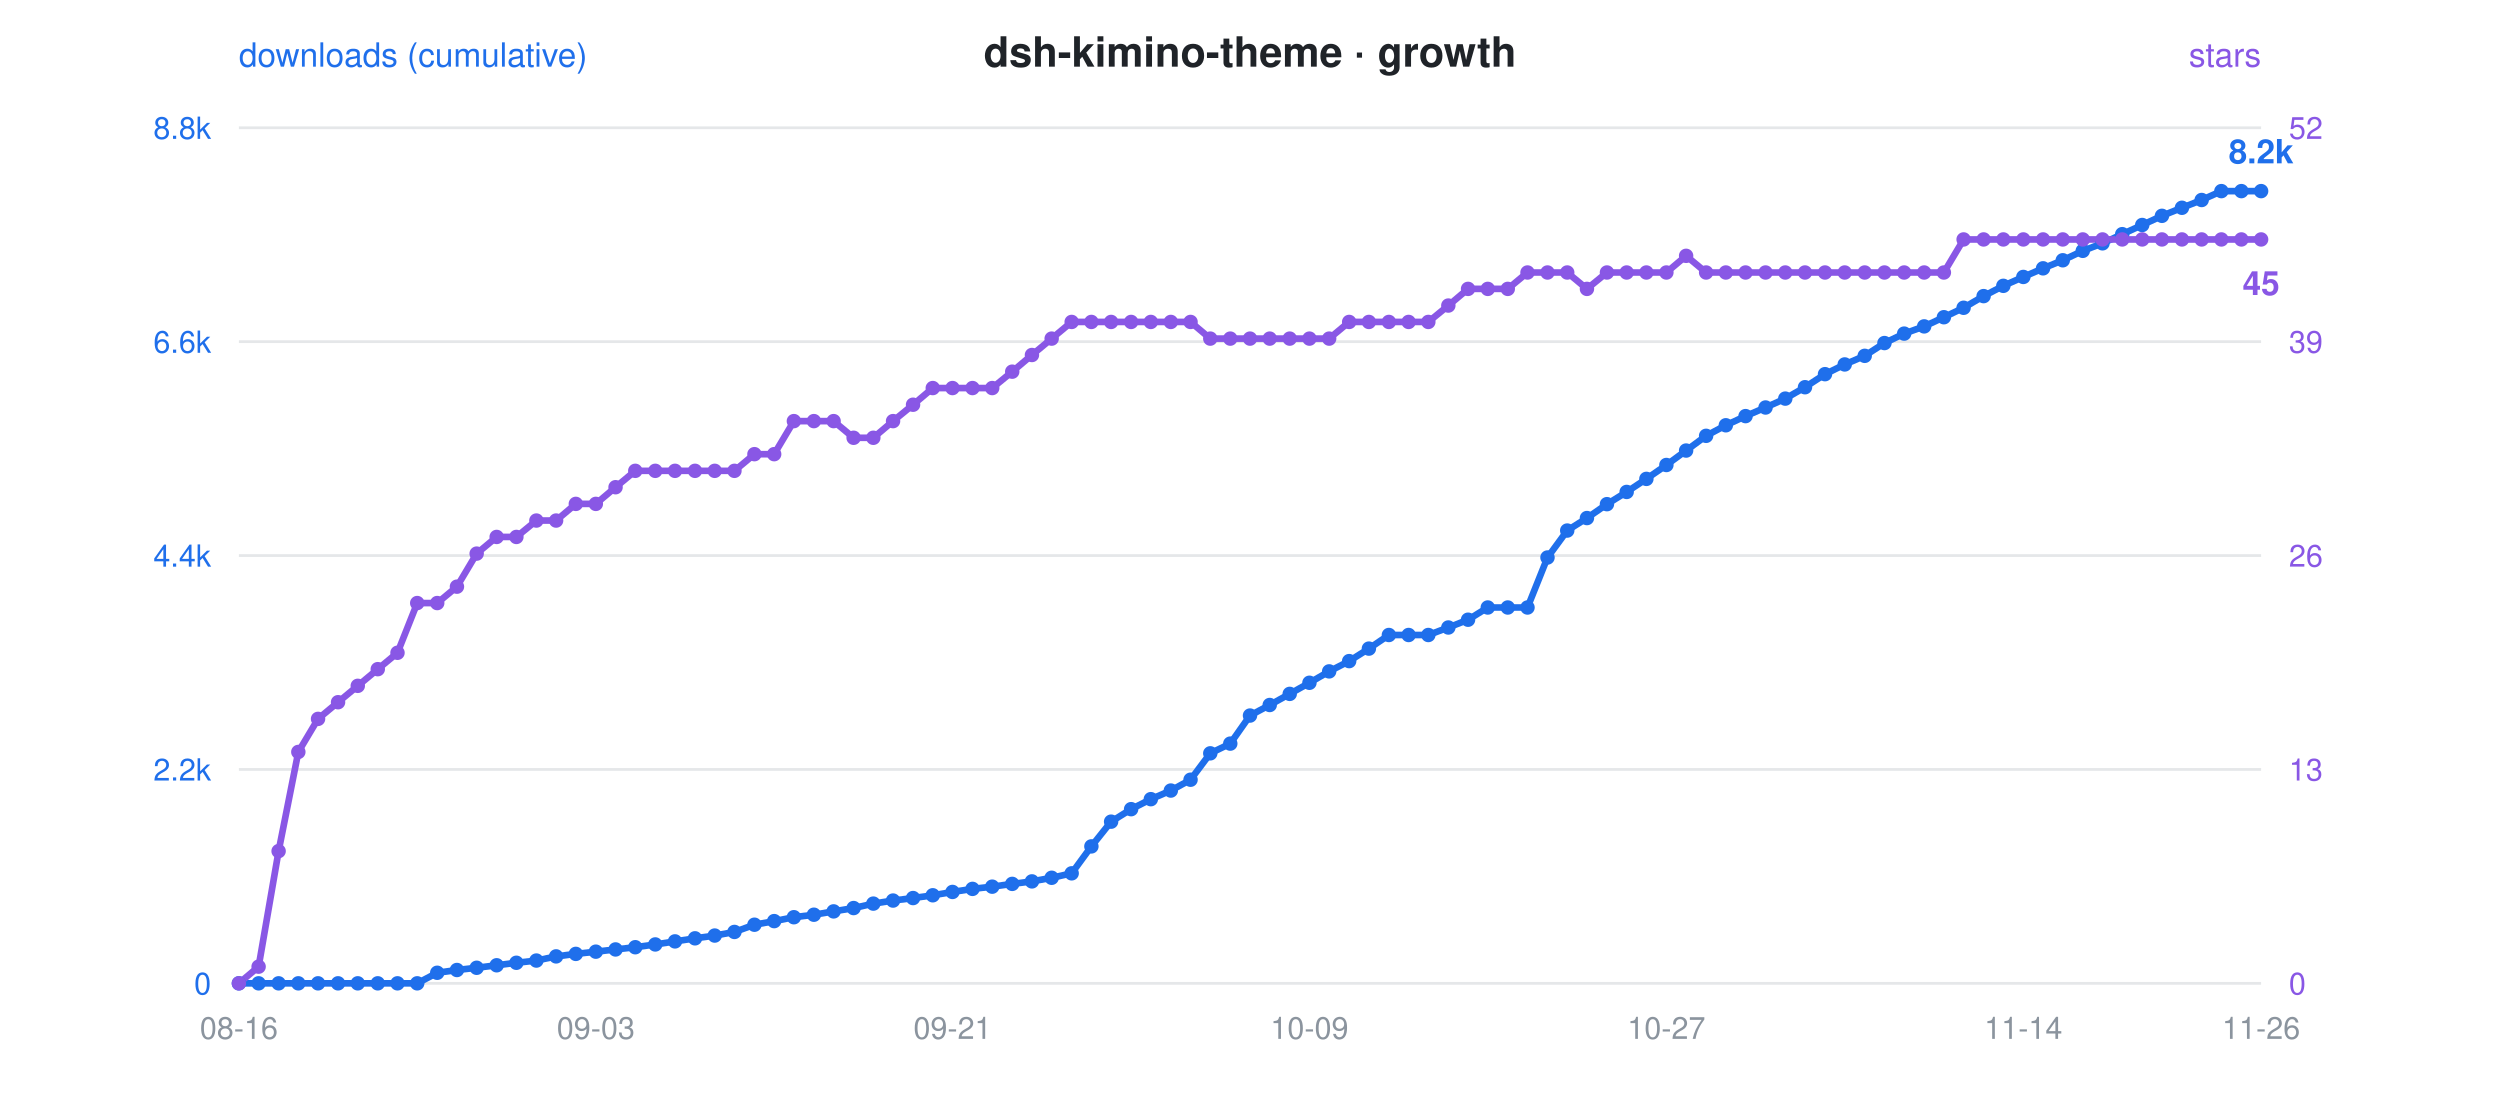
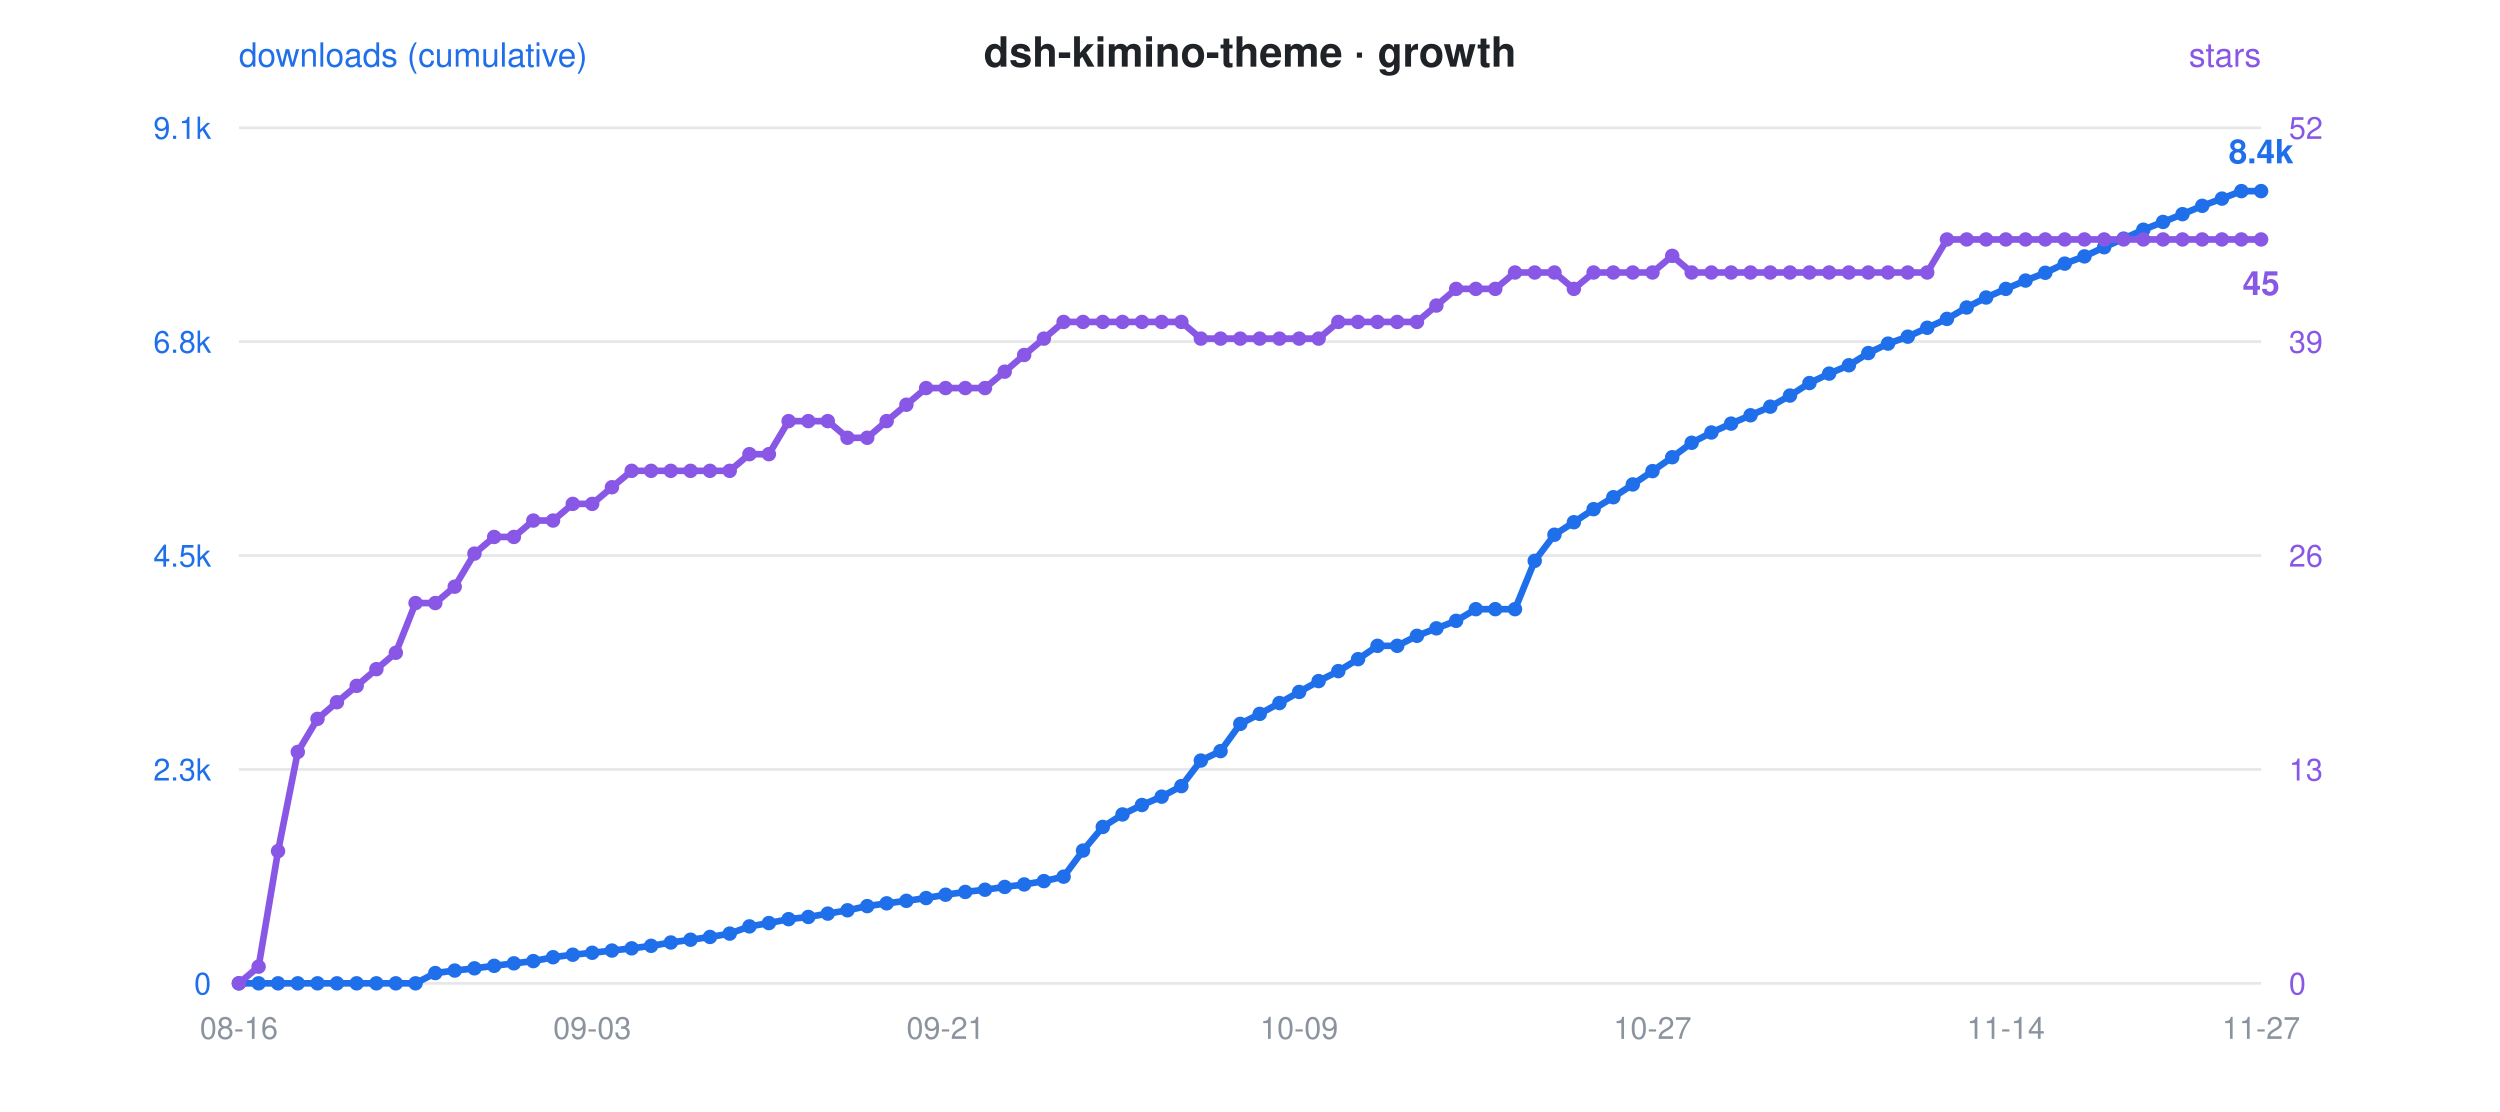
<svg xmlns="http://www.w3.org/2000/svg" viewBox="0 0 900 400" font-family="-apple-system,Segoe UI,Helvetica,Arial,sans-serif">
  <rect width="900" height="400" fill="rgba(0,0,0,0)" rx="12" />
  <text x="450" y="24" text-anchor="middle" font-size="15" font-weight="600" fill="#1f2328">dsh-kimino-theme · growth</text>
  <circle cx="300" cy="24" r="0" />
  <text x="86" y="24" font-size="12" fill="#1f6feb">downloads (cumulative)</text>
  <text x="814" y="24" text-anchor="end" font-size="12" fill="#8957e5">stars</text>
  <line x1="86" y1="46" x2="814" y2="46" stroke="#8b949e" stroke-opacity="0.22" stroke-width="1" />
-   <text x="76" y="50" text-anchor="end" font-size="11" fill="#1f6feb">8.8k</text>
+   <text x="76" y="50" text-anchor="end" font-size="11" fill="#1f6feb">9.1k</text>
  <text x="824" y="50" text-anchor="start" font-size="11" fill="#8957e5">52</text>
  <line x1="86" y1="123" x2="814" y2="123" stroke="#8b949e" stroke-opacity="0.22" stroke-width="1" />
-   <text x="76" y="127" text-anchor="end" font-size="11" fill="#1f6feb">6.6k</text>
+   <text x="76" y="127" text-anchor="end" font-size="11" fill="#1f6feb">6.8k</text>
  <text x="824" y="127" text-anchor="start" font-size="11" fill="#8957e5">39</text>
  <line x1="86" y1="200" x2="814" y2="200" stroke="#8b949e" stroke-opacity="0.22" stroke-width="1" />
-   <text x="76" y="204" text-anchor="end" font-size="11" fill="#1f6feb">4.4k</text>
+   <text x="76" y="204" text-anchor="end" font-size="11" fill="#1f6feb">4.5k</text>
  <text x="824" y="204" text-anchor="start" font-size="11" fill="#8957e5">26</text>
  <line x1="86" y1="277" x2="814" y2="277" stroke="#8b949e" stroke-opacity="0.22" stroke-width="1" />
-   <text x="76" y="281" text-anchor="end" font-size="11" fill="#1f6feb">2.2k</text>
+   <text x="76" y="281" text-anchor="end" font-size="11" fill="#1f6feb">2.3k</text>
  <text x="824" y="281" text-anchor="start" font-size="11" fill="#8957e5">13</text>
  <line x1="86" y1="354" x2="814" y2="354" stroke="#8b949e" stroke-opacity="0.22" stroke-width="1" />
  <text x="76" y="358" text-anchor="end" font-size="11" fill="#1f6feb">0</text>
  <text x="824" y="358" text-anchor="start" font-size="11" fill="#8957e5">0</text>
  <text x="86.0" y="374" text-anchor="middle" font-size="11" fill="#8b949e">08-16</text>
-   <text x="214.5" y="374" text-anchor="middle" font-size="11" fill="#8b949e">09-03</text>
-   <text x="342.9" y="374" text-anchor="middle" font-size="11" fill="#8b949e">09-21</text>
-   <text x="471.4" y="374" text-anchor="middle" font-size="11" fill="#8b949e">10-09</text>
-   <text x="599.9" y="374" text-anchor="middle" font-size="11" fill="#8b949e">10-27</text>
-   <text x="728.4" y="374" text-anchor="middle" font-size="11" fill="#8b949e">11-14</text>
-   <text x="814.0" y="374" text-anchor="middle" font-size="11" fill="#8b949e">11-26</text>
-   <polyline points="86.0,354.0 93.1,354.0 100.3,354.0 107.4,354.0 114.5,354.0 121.7,354.0 128.8,354.0 136.0,354.0 143.1,354.0 150.2,354.0 157.4,350.2 164.5,349.2 171.6,348.4 178.8,347.5 185.9,346.6 193.1,345.8 200.2,344.3 207.3,343.4 214.5,342.6 221.6,341.8 228.7,341.0 235.9,340.0 243.0,338.9 250.2,337.8 257.3,336.8 264.4,335.5 271.6,332.9 278.7,331.6 285.8,330.2 293.0,329.3 300.1,328.1 307.3,326.9 314.4,325.3 321.5,324.2 328.7,323.3 335.8,322.3 342.9,321.1 350.1,320.0 357.2,319.2 364.4,318.2 371.5,317.3 378.6,316.0 385.8,314.4 392.9,304.7 400.0,295.8 407.2,291.3 414.3,287.7 421.5,284.6 428.6,280.7 435.7,271.2 442.9,267.7 450.0,257.6 457.1,253.8 464.3,249.8 471.4,245.8 478.5,241.7 485.7,238.0 492.8,233.5 500.0,228.6 507.1,228.6 514.2,228.6 521.4,225.9 528.5,223.1 535.6,218.7 542.8,218.7 549.9,218.7 557.1,200.7 564.2,191.0 571.3,186.5 578.5,181.5 585.6,177.1 592.7,172.4 599.9,167.4 607.0,162.2 614.2,156.9 621.3,153.1 628.4,149.8 635.6,146.7 642.7,143.5 649.8,139.4 657.0,134.7 664.1,131.2 671.3,128.1 678.4,123.5 685.5,120.1 692.7,117.5 699.8,114.2 706.9,110.8 714.1,106.6 721.2,102.9 728.4,99.7 735.5,96.6 742.6,93.7 749.8,90.3 756.9,87.6 764.0,84.3 771.2,81.0 778.3,77.7 785.5,74.8 792.6,72.0 799.7,68.8 806.9,68.8 814.0,68.8" fill="none" stroke="#1f6feb" stroke-width="2.4" stroke-linejoin="round" stroke-linecap="round" />
-   <polyline points="86.0,354.0 93.1,348.0 100.3,306.4 107.4,270.7 114.5,258.8 121.7,252.8 128.8,246.9 136.0,240.9 143.1,235.0 150.2,217.1 157.4,217.1 164.5,211.2 171.6,199.3 178.8,193.3 185.9,193.3 193.1,187.4 200.2,187.4 207.3,181.4 214.5,181.4 221.6,175.4 228.7,169.5 235.9,169.5 243.0,169.5 250.2,169.5 257.3,169.5 264.4,169.5 271.6,163.5 278.7,163.5 285.8,151.6 293.0,151.6 300.1,151.6 307.3,157.6 314.4,157.6 321.5,151.6 328.7,145.7 335.8,139.7 342.9,139.7 350.1,139.7 357.2,139.7 364.4,133.8 371.5,127.8 378.6,121.9 385.8,115.9 392.9,115.9 400.0,115.9 407.2,115.9 414.3,115.9 421.5,115.9 428.6,115.9 435.7,121.9 442.9,121.9 450.0,121.9 457.1,121.9 464.3,121.9 471.4,121.9 478.5,121.9 485.7,115.9 492.8,115.9 500.0,115.9 507.1,115.9 514.2,115.9 521.4,110.0 528.5,104.0 535.6,104.0 542.8,104.0 549.9,98.1 557.1,98.1 564.2,98.1 571.3,104.0 578.5,98.1 585.6,98.1 592.7,98.1 599.9,98.1 607.0,92.1 614.2,98.1 621.3,98.1 628.4,98.1 635.6,98.1 642.7,98.1 649.8,98.1 657.0,98.1 664.1,98.1 671.3,98.1 678.4,98.1 685.5,98.1 692.7,98.1 699.8,98.1 706.9,86.2 714.1,86.2 721.2,86.2 728.4,86.2 735.5,86.2 742.6,86.2 749.8,86.2 756.9,86.2 764.0,86.2 771.2,86.2 778.3,86.2 785.5,86.2 792.6,86.2 799.7,86.2 806.9,86.2 814.0,86.2" fill="none" stroke="#8957e5" stroke-width="2.4" stroke-linejoin="round" stroke-linecap="round" stroke-dasharray="1 0" />
+   <text x="213.2" y="374" text-anchor="middle" font-size="11" fill="#8b949e">09-03</text>
+   <text x="340.4" y="374" text-anchor="middle" font-size="11" fill="#8b949e">09-21</text>
+   <text x="467.7" y="374" text-anchor="middle" font-size="11" fill="#8b949e">10-09</text>
+   <text x="594.9" y="374" text-anchor="middle" font-size="11" fill="#8b949e">10-27</text>
+   <text x="722.1" y="374" text-anchor="middle" font-size="11" fill="#8b949e">11-14</text>
+   <text x="814.0" y="374" text-anchor="middle" font-size="11" fill="#8b949e">11-27</text>
+   <polyline points="86.0,354.0 93.1,354.0 100.1,354.0 107.2,354.0 114.3,354.0 121.3,354.0 128.4,354.0 135.5,354.0 142.5,354.0 149.6,354.0 156.7,350.3 163.7,349.4 170.8,348.6 177.9,347.7 185.0,346.8 192.0,346.0 199.1,344.6 206.2,343.7 213.2,343.0 220.3,342.2 227.4,341.4 234.4,340.5 241.5,339.3 248.6,338.3 255.6,337.3 262.7,336.1 269.8,333.5 276.8,332.3 283.9,330.9 291.0,330.1 298.0,328.9 305.1,327.7 312.2,326.2 319.2,325.2 326.3,324.3 333.4,323.3 340.4,322.1 347.5,321.1 354.6,320.3 361.7,319.3 368.7,318.4 375.8,317.2 382.9,315.6 389.9,306.2 397.0,297.7 404.1,293.2 411.1,289.8 418.2,286.8 425.3,283.0 432.3,273.8 439.4,270.4 446.5,260.6 453.5,257.0 460.6,253.1 467.7,249.1 474.7,245.2 481.8,241.6 488.9,237.3 495.9,232.5 503.0,232.5 510.1,228.9 517.1,226.2 524.2,223.5 531.3,219.3 538.3,219.3 545.4,219.3 552.5,201.9 559.6,192.5 566.6,188.0 573.7,183.3 580.8,179.0 587.8,174.4 594.9,169.6 602.0,164.6 609.0,159.4 616.1,155.7 623.2,152.5 630.2,149.5 637.3,146.4 644.4,142.4 651.4,137.9 658.5,134.5 665.6,131.5 672.6,127.1 679.7,123.7 686.8,121.2 693.8,118.0 700.9,114.8 708.0,110.7 715.0,107.1 722.1,104.0 729.2,101.0 736.3,98.2 743.3,94.9 750.4,92.3 757.5,89.0 764.5,85.9 771.6,82.7 778.7,79.9 785.7,77.1 792.8,74.1 799.9,71.5 806.9,68.8 814.0,68.8" fill="none" stroke="#1f6feb" stroke-width="2.4" stroke-linejoin="round" stroke-linecap="round" />
+   <polyline points="86.0,354.0 93.1,348.0 100.1,306.4 107.2,270.7 114.3,258.8 121.3,252.8 128.4,246.9 135.5,240.9 142.5,235.0 149.6,217.1 156.7,217.1 163.7,211.2 170.8,199.3 177.9,193.3 185.0,193.3 192.0,187.4 199.1,187.4 206.2,181.4 213.2,181.4 220.3,175.4 227.4,169.5 234.4,169.5 241.5,169.5 248.6,169.5 255.6,169.5 262.7,169.5 269.8,163.5 276.8,163.5 283.9,151.6 291.0,151.6 298.0,151.6 305.1,157.6 312.2,157.6 319.2,151.6 326.3,145.7 333.4,139.7 340.4,139.7 347.5,139.7 354.6,139.7 361.7,133.8 368.7,127.8 375.8,121.9 382.9,115.9 389.9,115.9 397.0,115.9 404.1,115.9 411.1,115.9 418.2,115.9 425.3,115.9 432.3,121.9 439.4,121.9 446.5,121.9 453.5,121.9 460.6,121.9 467.7,121.9 474.7,121.9 481.8,115.9 488.9,115.9 495.9,115.9 503.0,115.9 510.1,115.9 517.1,110.0 524.2,104.0 531.3,104.0 538.3,104.0 545.4,98.1 552.5,98.1 559.6,98.1 566.6,104.0 573.7,98.1 580.8,98.1 587.8,98.1 594.9,98.1 602.0,92.1 609.0,98.1 616.1,98.1 623.2,98.1 630.2,98.1 637.3,98.1 644.4,98.1 651.4,98.1 658.5,98.1 665.6,98.1 672.6,98.1 679.7,98.1 686.8,98.1 693.8,98.1 700.9,86.2 708.0,86.2 715.0,86.2 722.1,86.2 729.2,86.2 736.3,86.2 743.3,86.2 750.4,86.2 757.5,86.2 764.5,86.2 771.6,86.2 778.7,86.2 785.7,86.2 792.8,86.2 799.9,86.2 806.9,86.2 814.0,86.2" fill="none" stroke="#8957e5" stroke-width="2.4" stroke-linejoin="round" stroke-linecap="round" stroke-dasharray="1 0" />
  <circle cx="86.0" cy="354.0" r="2.6" fill="#1f6feb" />
  <circle cx="86.0" cy="354.0" r="2.6" fill="#8957e5" />
  <circle cx="93.1" cy="354.0" r="2.6" fill="#1f6feb" />
  <circle cx="93.1" cy="348.0" r="2.6" fill="#8957e5" />
-   <circle cx="100.3" cy="354.0" r="2.6" fill="#1f6feb" />
-   <circle cx="100.3" cy="306.4" r="2.6" fill="#8957e5" />
-   <circle cx="107.4" cy="354.0" r="2.6" fill="#1f6feb" />
-   <circle cx="107.4" cy="270.7" r="2.6" fill="#8957e5" />
-   <circle cx="114.5" cy="354.0" r="2.6" fill="#1f6feb" />
-   <circle cx="114.5" cy="258.8" r="2.6" fill="#8957e5" />
-   <circle cx="121.7" cy="354.0" r="2.6" fill="#1f6feb" />
-   <circle cx="121.7" cy="252.8" r="2.6" fill="#8957e5" />
-   <circle cx="128.8" cy="354.0" r="2.6" fill="#1f6feb" />
-   <circle cx="128.8" cy="246.9" r="2.6" fill="#8957e5" />
-   <circle cx="136.0" cy="354.0" r="2.6" fill="#1f6feb" />
-   <circle cx="136.0" cy="240.9" r="2.6" fill="#8957e5" />
-   <circle cx="143.1" cy="354.0" r="2.6" fill="#1f6feb" />
-   <circle cx="143.1" cy="235.0" r="2.6" fill="#8957e5" />
-   <circle cx="150.2" cy="354.0" r="2.6" fill="#1f6feb" />
-   <circle cx="150.2" cy="217.1" r="2.6" fill="#8957e5" />
-   <circle cx="157.4" cy="350.2" r="2.6" fill="#1f6feb" />
-   <circle cx="157.4" cy="217.1" r="2.6" fill="#8957e5" />
-   <circle cx="164.5" cy="349.2" r="2.6" fill="#1f6feb" />
-   <circle cx="164.5" cy="211.2" r="2.6" fill="#8957e5" />
-   <circle cx="171.6" cy="348.4" r="2.6" fill="#1f6feb" />
-   <circle cx="171.6" cy="199.3" r="2.6" fill="#8957e5" />
-   <circle cx="178.8" cy="347.5" r="2.6" fill="#1f6feb" />
-   <circle cx="178.8" cy="193.3" r="2.6" fill="#8957e5" />
-   <circle cx="185.9" cy="346.6" r="2.6" fill="#1f6feb" />
-   <circle cx="185.9" cy="193.3" r="2.6" fill="#8957e5" />
-   <circle cx="193.1" cy="345.8" r="2.6" fill="#1f6feb" />
-   <circle cx="193.1" cy="187.4" r="2.6" fill="#8957e5" />
-   <circle cx="200.2" cy="344.3" r="2.6" fill="#1f6feb" />
-   <circle cx="200.2" cy="187.4" r="2.6" fill="#8957e5" />
-   <circle cx="207.3" cy="343.4" r="2.6" fill="#1f6feb" />
-   <circle cx="207.3" cy="181.4" r="2.6" fill="#8957e5" />
-   <circle cx="214.5" cy="342.6" r="2.6" fill="#1f6feb" />
-   <circle cx="214.5" cy="181.4" r="2.6" fill="#8957e5" />
-   <circle cx="221.6" cy="341.8" r="2.6" fill="#1f6feb" />
-   <circle cx="221.6" cy="175.4" r="2.6" fill="#8957e5" />
-   <circle cx="228.7" cy="341.0" r="2.6" fill="#1f6feb" />
-   <circle cx="228.7" cy="169.5" r="2.6" fill="#8957e5" />
-   <circle cx="235.9" cy="340.0" r="2.6" fill="#1f6feb" />
-   <circle cx="235.9" cy="169.5" r="2.6" fill="#8957e5" />
-   <circle cx="243.0" cy="338.9" r="2.6" fill="#1f6feb" />
-   <circle cx="243.0" cy="169.5" r="2.6" fill="#8957e5" />
-   <circle cx="250.2" cy="337.8" r="2.6" fill="#1f6feb" />
-   <circle cx="250.2" cy="169.5" r="2.6" fill="#8957e5" />
-   <circle cx="257.3" cy="336.8" r="2.6" fill="#1f6feb" />
-   <circle cx="257.3" cy="169.5" r="2.6" fill="#8957e5" />
-   <circle cx="264.4" cy="335.5" r="2.6" fill="#1f6feb" />
-   <circle cx="264.4" cy="169.5" r="2.6" fill="#8957e5" />
-   <circle cx="271.6" cy="332.9" r="2.6" fill="#1f6feb" />
-   <circle cx="271.6" cy="163.5" r="2.6" fill="#8957e5" />
-   <circle cx="278.7" cy="331.6" r="2.6" fill="#1f6feb" />
-   <circle cx="278.7" cy="163.5" r="2.6" fill="#8957e5" />
-   <circle cx="285.8" cy="330.2" r="2.6" fill="#1f6feb" />
-   <circle cx="285.8" cy="151.6" r="2.6" fill="#8957e5" />
-   <circle cx="293.0" cy="329.3" r="2.6" fill="#1f6feb" />
-   <circle cx="293.0" cy="151.6" r="2.6" fill="#8957e5" />
-   <circle cx="300.1" cy="328.1" r="2.6" fill="#1f6feb" />
-   <circle cx="300.1" cy="151.6" r="2.6" fill="#8957e5" />
-   <circle cx="307.3" cy="326.9" r="2.6" fill="#1f6feb" />
-   <circle cx="307.3" cy="157.6" r="2.6" fill="#8957e5" />
-   <circle cx="314.4" cy="325.3" r="2.6" fill="#1f6feb" />
-   <circle cx="314.4" cy="157.6" r="2.6" fill="#8957e5" />
-   <circle cx="321.5" cy="324.2" r="2.6" fill="#1f6feb" />
-   <circle cx="321.5" cy="151.6" r="2.6" fill="#8957e5" />
-   <circle cx="328.7" cy="323.3" r="2.6" fill="#1f6feb" />
-   <circle cx="328.7" cy="145.7" r="2.6" fill="#8957e5" />
-   <circle cx="335.8" cy="322.3" r="2.6" fill="#1f6feb" />
-   <circle cx="335.8" cy="139.7" r="2.6" fill="#8957e5" />
-   <circle cx="342.9" cy="321.1" r="2.6" fill="#1f6feb" />
-   <circle cx="342.9" cy="139.7" r="2.6" fill="#8957e5" />
-   <circle cx="350.1" cy="320.0" r="2.6" fill="#1f6feb" />
-   <circle cx="350.1" cy="139.7" r="2.6" fill="#8957e5" />
-   <circle cx="357.2" cy="319.2" r="2.6" fill="#1f6feb" />
-   <circle cx="357.2" cy="139.7" r="2.6" fill="#8957e5" />
-   <circle cx="364.4" cy="318.2" r="2.6" fill="#1f6feb" />
-   <circle cx="364.4" cy="133.8" r="2.6" fill="#8957e5" />
-   <circle cx="371.5" cy="317.3" r="2.6" fill="#1f6feb" />
-   <circle cx="371.5" cy="127.8" r="2.6" fill="#8957e5" />
-   <circle cx="378.6" cy="316.0" r="2.6" fill="#1f6feb" />
-   <circle cx="378.6" cy="121.9" r="2.6" fill="#8957e5" />
-   <circle cx="385.8" cy="314.4" r="2.6" fill="#1f6feb" />
-   <circle cx="385.8" cy="115.9" r="2.6" fill="#8957e5" />
-   <circle cx="392.9" cy="304.7" r="2.6" fill="#1f6feb" />
-   <circle cx="392.9" cy="115.9" r="2.6" fill="#8957e5" />
-   <circle cx="400.0" cy="295.8" r="2.6" fill="#1f6feb" />
-   <circle cx="400.0" cy="115.9" r="2.6" fill="#8957e5" />
-   <circle cx="407.2" cy="291.3" r="2.6" fill="#1f6feb" />
-   <circle cx="407.2" cy="115.9" r="2.6" fill="#8957e5" />
-   <circle cx="414.3" cy="287.7" r="2.6" fill="#1f6feb" />
-   <circle cx="414.3" cy="115.9" r="2.6" fill="#8957e5" />
-   <circle cx="421.5" cy="284.6" r="2.6" fill="#1f6feb" />
-   <circle cx="421.5" cy="115.9" r="2.6" fill="#8957e5" />
-   <circle cx="428.6" cy="280.7" r="2.6" fill="#1f6feb" />
-   <circle cx="428.6" cy="115.9" r="2.6" fill="#8957e5" />
-   <circle cx="435.7" cy="271.2" r="2.6" fill="#1f6feb" />
-   <circle cx="435.7" cy="121.9" r="2.6" fill="#8957e5" />
-   <circle cx="442.9" cy="267.7" r="2.6" fill="#1f6feb" />
-   <circle cx="442.9" cy="121.9" r="2.6" fill="#8957e5" />
-   <circle cx="450.0" cy="257.6" r="2.6" fill="#1f6feb" />
-   <circle cx="450.0" cy="121.9" r="2.6" fill="#8957e5" />
-   <circle cx="457.1" cy="253.8" r="2.6" fill="#1f6feb" />
-   <circle cx="457.1" cy="121.9" r="2.6" fill="#8957e5" />
-   <circle cx="464.3" cy="249.8" r="2.6" fill="#1f6feb" />
-   <circle cx="464.3" cy="121.9" r="2.6" fill="#8957e5" />
-   <circle cx="471.4" cy="245.8" r="2.6" fill="#1f6feb" />
-   <circle cx="471.4" cy="121.9" r="2.6" fill="#8957e5" />
-   <circle cx="478.5" cy="241.7" r="2.6" fill="#1f6feb" />
-   <circle cx="478.5" cy="121.9" r="2.6" fill="#8957e5" />
-   <circle cx="485.7" cy="238.0" r="2.6" fill="#1f6feb" />
-   <circle cx="485.7" cy="115.9" r="2.6" fill="#8957e5" />
-   <circle cx="492.8" cy="233.5" r="2.6" fill="#1f6feb" />
-   <circle cx="492.8" cy="115.9" r="2.6" fill="#8957e5" />
-   <circle cx="500.0" cy="228.6" r="2.6" fill="#1f6feb" />
-   <circle cx="500.0" cy="115.9" r="2.6" fill="#8957e5" />
-   <circle cx="507.1" cy="228.6" r="2.6" fill="#1f6feb" />
-   <circle cx="507.1" cy="115.9" r="2.6" fill="#8957e5" />
-   <circle cx="514.2" cy="228.6" r="2.6" fill="#1f6feb" />
-   <circle cx="514.2" cy="115.9" r="2.6" fill="#8957e5" />
-   <circle cx="521.4" cy="225.9" r="2.6" fill="#1f6feb" />
-   <circle cx="521.4" cy="110.0" r="2.6" fill="#8957e5" />
-   <circle cx="528.5" cy="223.1" r="2.6" fill="#1f6feb" />
-   <circle cx="528.5" cy="104.0" r="2.6" fill="#8957e5" />
-   <circle cx="535.6" cy="218.7" r="2.6" fill="#1f6feb" />
-   <circle cx="535.6" cy="104.0" r="2.6" fill="#8957e5" />
-   <circle cx="542.8" cy="218.7" r="2.6" fill="#1f6feb" />
-   <circle cx="542.8" cy="104.0" r="2.6" fill="#8957e5" />
-   <circle cx="549.9" cy="218.7" r="2.6" fill="#1f6feb" />
-   <circle cx="549.9" cy="98.1" r="2.6" fill="#8957e5" />
-   <circle cx="557.1" cy="200.7" r="2.6" fill="#1f6feb" />
-   <circle cx="557.1" cy="98.1" r="2.6" fill="#8957e5" />
-   <circle cx="564.2" cy="191.0" r="2.6" fill="#1f6feb" />
-   <circle cx="564.2" cy="98.1" r="2.6" fill="#8957e5" />
-   <circle cx="571.3" cy="186.5" r="2.6" fill="#1f6feb" />
-   <circle cx="571.3" cy="104.0" r="2.6" fill="#8957e5" />
-   <circle cx="578.5" cy="181.5" r="2.6" fill="#1f6feb" />
-   <circle cx="578.5" cy="98.1" r="2.6" fill="#8957e5" />
-   <circle cx="585.6" cy="177.1" r="2.6" fill="#1f6feb" />
-   <circle cx="585.6" cy="98.1" r="2.6" fill="#8957e5" />
-   <circle cx="592.7" cy="172.4" r="2.6" fill="#1f6feb" />
-   <circle cx="592.7" cy="98.1" r="2.6" fill="#8957e5" />
-   <circle cx="599.9" cy="167.4" r="2.6" fill="#1f6feb" />
-   <circle cx="599.9" cy="98.1" r="2.6" fill="#8957e5" />
-   <circle cx="607.0" cy="162.2" r="2.6" fill="#1f6feb" />
-   <circle cx="607.0" cy="92.1" r="2.6" fill="#8957e5" />
-   <circle cx="614.2" cy="156.9" r="2.6" fill="#1f6feb" />
-   <circle cx="614.2" cy="98.1" r="2.6" fill="#8957e5" />
-   <circle cx="621.3" cy="153.1" r="2.6" fill="#1f6feb" />
-   <circle cx="621.3" cy="98.1" r="2.6" fill="#8957e5" />
-   <circle cx="628.4" cy="149.8" r="2.6" fill="#1f6feb" />
-   <circle cx="628.4" cy="98.1" r="2.6" fill="#8957e5" />
-   <circle cx="635.6" cy="146.7" r="2.6" fill="#1f6feb" />
-   <circle cx="635.6" cy="98.1" r="2.6" fill="#8957e5" />
-   <circle cx="642.7" cy="143.5" r="2.6" fill="#1f6feb" />
-   <circle cx="642.7" cy="98.1" r="2.6" fill="#8957e5" />
-   <circle cx="649.8" cy="139.4" r="2.6" fill="#1f6feb" />
-   <circle cx="649.8" cy="98.1" r="2.6" fill="#8957e5" />
-   <circle cx="657.0" cy="134.7" r="2.6" fill="#1f6feb" />
-   <circle cx="657.0" cy="98.1" r="2.6" fill="#8957e5" />
-   <circle cx="664.1" cy="131.2" r="2.6" fill="#1f6feb" />
-   <circle cx="664.1" cy="98.1" r="2.6" fill="#8957e5" />
-   <circle cx="671.3" cy="128.1" r="2.6" fill="#1f6feb" />
-   <circle cx="671.3" cy="98.1" r="2.6" fill="#8957e5" />
-   <circle cx="678.4" cy="123.5" r="2.6" fill="#1f6feb" />
-   <circle cx="678.4" cy="98.1" r="2.6" fill="#8957e5" />
-   <circle cx="685.5" cy="120.1" r="2.6" fill="#1f6feb" />
-   <circle cx="685.5" cy="98.1" r="2.6" fill="#8957e5" />
-   <circle cx="692.7" cy="117.5" r="2.6" fill="#1f6feb" />
-   <circle cx="692.7" cy="98.1" r="2.6" fill="#8957e5" />
-   <circle cx="699.8" cy="114.2" r="2.6" fill="#1f6feb" />
-   <circle cx="699.8" cy="98.1" r="2.6" fill="#8957e5" />
-   <circle cx="706.9" cy="110.8" r="2.6" fill="#1f6feb" />
-   <circle cx="706.9" cy="86.2" r="2.6" fill="#8957e5" />
-   <circle cx="714.1" cy="106.6" r="2.6" fill="#1f6feb" />
-   <circle cx="714.1" cy="86.2" r="2.6" fill="#8957e5" />
-   <circle cx="721.2" cy="102.9" r="2.6" fill="#1f6feb" />
-   <circle cx="721.2" cy="86.2" r="2.6" fill="#8957e5" />
-   <circle cx="728.4" cy="99.7" r="2.6" fill="#1f6feb" />
-   <circle cx="728.4" cy="86.2" r="2.6" fill="#8957e5" />
-   <circle cx="735.5" cy="96.6" r="2.6" fill="#1f6feb" />
-   <circle cx="735.5" cy="86.2" r="2.6" fill="#8957e5" />
-   <circle cx="742.6" cy="93.7" r="2.6" fill="#1f6feb" />
-   <circle cx="742.6" cy="86.2" r="2.6" fill="#8957e5" />
-   <circle cx="749.8" cy="90.3" r="2.6" fill="#1f6feb" />
-   <circle cx="749.8" cy="86.2" r="2.6" fill="#8957e5" />
-   <circle cx="756.9" cy="87.6" r="2.6" fill="#1f6feb" />
-   <circle cx="756.9" cy="86.2" r="2.6" fill="#8957e5" />
-   <circle cx="764.0" cy="84.3" r="2.6" fill="#1f6feb" />
-   <circle cx="764.0" cy="86.2" r="2.6" fill="#8957e5" />
-   <circle cx="771.2" cy="81.0" r="2.6" fill="#1f6feb" />
-   <circle cx="771.2" cy="86.2" r="2.6" fill="#8957e5" />
-   <circle cx="778.3" cy="77.7" r="2.6" fill="#1f6feb" />
-   <circle cx="778.3" cy="86.2" r="2.6" fill="#8957e5" />
-   <circle cx="785.5" cy="74.8" r="2.6" fill="#1f6feb" />
-   <circle cx="785.5" cy="86.2" r="2.6" fill="#8957e5" />
-   <circle cx="792.6" cy="72.0" r="2.6" fill="#1f6feb" />
-   <circle cx="792.6" cy="86.2" r="2.6" fill="#8957e5" />
-   <circle cx="799.7" cy="68.8" r="2.6" fill="#1f6feb" />
-   <circle cx="799.7" cy="86.2" r="2.6" fill="#8957e5" />
+   <circle cx="100.1" cy="354.0" r="2.6" fill="#1f6feb" />
+   <circle cx="100.1" cy="306.4" r="2.6" fill="#8957e5" />
+   <circle cx="107.2" cy="354.0" r="2.6" fill="#1f6feb" />
+   <circle cx="107.2" cy="270.7" r="2.6" fill="#8957e5" />
+   <circle cx="114.3" cy="354.0" r="2.6" fill="#1f6feb" />
+   <circle cx="114.3" cy="258.8" r="2.6" fill="#8957e5" />
+   <circle cx="121.3" cy="354.0" r="2.6" fill="#1f6feb" />
+   <circle cx="121.3" cy="252.8" r="2.6" fill="#8957e5" />
+   <circle cx="128.4" cy="354.0" r="2.6" fill="#1f6feb" />
+   <circle cx="128.4" cy="246.9" r="2.6" fill="#8957e5" />
+   <circle cx="135.5" cy="354.0" r="2.6" fill="#1f6feb" />
+   <circle cx="135.5" cy="240.9" r="2.6" fill="#8957e5" />
+   <circle cx="142.5" cy="354.0" r="2.6" fill="#1f6feb" />
+   <circle cx="142.5" cy="235.0" r="2.6" fill="#8957e5" />
+   <circle cx="149.6" cy="354.0" r="2.6" fill="#1f6feb" />
+   <circle cx="149.6" cy="217.1" r="2.6" fill="#8957e5" />
+   <circle cx="156.7" cy="350.3" r="2.6" fill="#1f6feb" />
+   <circle cx="156.7" cy="217.1" r="2.6" fill="#8957e5" />
+   <circle cx="163.7" cy="349.4" r="2.6" fill="#1f6feb" />
+   <circle cx="163.7" cy="211.2" r="2.6" fill="#8957e5" />
+   <circle cx="170.8" cy="348.6" r="2.6" fill="#1f6feb" />
+   <circle cx="170.8" cy="199.3" r="2.6" fill="#8957e5" />
+   <circle cx="177.9" cy="347.7" r="2.6" fill="#1f6feb" />
+   <circle cx="177.9" cy="193.3" r="2.6" fill="#8957e5" />
+   <circle cx="185.0" cy="346.8" r="2.6" fill="#1f6feb" />
+   <circle cx="185.0" cy="193.3" r="2.6" fill="#8957e5" />
+   <circle cx="192.0" cy="346.0" r="2.6" fill="#1f6feb" />
+   <circle cx="192.0" cy="187.4" r="2.6" fill="#8957e5" />
+   <circle cx="199.1" cy="344.6" r="2.6" fill="#1f6feb" />
+   <circle cx="199.1" cy="187.4" r="2.6" fill="#8957e5" />
+   <circle cx="206.2" cy="343.7" r="2.6" fill="#1f6feb" />
+   <circle cx="206.2" cy="181.4" r="2.6" fill="#8957e5" />
+   <circle cx="213.2" cy="343.0" r="2.6" fill="#1f6feb" />
+   <circle cx="213.2" cy="181.4" r="2.6" fill="#8957e5" />
+   <circle cx="220.3" cy="342.2" r="2.6" fill="#1f6feb" />
+   <circle cx="220.3" cy="175.4" r="2.6" fill="#8957e5" />
+   <circle cx="227.4" cy="341.4" r="2.6" fill="#1f6feb" />
+   <circle cx="227.4" cy="169.5" r="2.6" fill="#8957e5" />
+   <circle cx="234.4" cy="340.5" r="2.6" fill="#1f6feb" />
+   <circle cx="234.4" cy="169.5" r="2.6" fill="#8957e5" />
+   <circle cx="241.5" cy="339.3" r="2.6" fill="#1f6feb" />
+   <circle cx="241.5" cy="169.5" r="2.6" fill="#8957e5" />
+   <circle cx="248.6" cy="338.3" r="2.6" fill="#1f6feb" />
+   <circle cx="248.6" cy="169.5" r="2.6" fill="#8957e5" />
+   <circle cx="255.6" cy="337.3" r="2.6" fill="#1f6feb" />
+   <circle cx="255.6" cy="169.5" r="2.6" fill="#8957e5" />
+   <circle cx="262.7" cy="336.1" r="2.6" fill="#1f6feb" />
+   <circle cx="262.7" cy="169.5" r="2.6" fill="#8957e5" />
+   <circle cx="269.8" cy="333.5" r="2.6" fill="#1f6feb" />
+   <circle cx="269.8" cy="163.5" r="2.6" fill="#8957e5" />
+   <circle cx="276.8" cy="332.3" r="2.6" fill="#1f6feb" />
+   <circle cx="276.8" cy="163.5" r="2.6" fill="#8957e5" />
+   <circle cx="283.9" cy="330.9" r="2.6" fill="#1f6feb" />
+   <circle cx="283.9" cy="151.6" r="2.6" fill="#8957e5" />
+   <circle cx="291.0" cy="330.1" r="2.6" fill="#1f6feb" />
+   <circle cx="291.0" cy="151.6" r="2.6" fill="#8957e5" />
+   <circle cx="298.0" cy="328.9" r="2.6" fill="#1f6feb" />
+   <circle cx="298.0" cy="151.6" r="2.6" fill="#8957e5" />
+   <circle cx="305.1" cy="327.7" r="2.6" fill="#1f6feb" />
+   <circle cx="305.1" cy="157.6" r="2.6" fill="#8957e5" />
+   <circle cx="312.2" cy="326.2" r="2.6" fill="#1f6feb" />
+   <circle cx="312.2" cy="157.6" r="2.6" fill="#8957e5" />
+   <circle cx="319.2" cy="325.2" r="2.6" fill="#1f6feb" />
+   <circle cx="319.2" cy="151.6" r="2.6" fill="#8957e5" />
+   <circle cx="326.3" cy="324.3" r="2.6" fill="#1f6feb" />
+   <circle cx="326.3" cy="145.7" r="2.6" fill="#8957e5" />
+   <circle cx="333.4" cy="323.3" r="2.6" fill="#1f6feb" />
+   <circle cx="333.4" cy="139.7" r="2.6" fill="#8957e5" />
+   <circle cx="340.4" cy="322.1" r="2.6" fill="#1f6feb" />
+   <circle cx="340.4" cy="139.7" r="2.6" fill="#8957e5" />
+   <circle cx="347.5" cy="321.1" r="2.6" fill="#1f6feb" />
+   <circle cx="347.5" cy="139.7" r="2.6" fill="#8957e5" />
+   <circle cx="354.6" cy="320.3" r="2.6" fill="#1f6feb" />
+   <circle cx="354.6" cy="139.7" r="2.6" fill="#8957e5" />
+   <circle cx="361.7" cy="319.3" r="2.6" fill="#1f6feb" />
+   <circle cx="361.7" cy="133.8" r="2.6" fill="#8957e5" />
+   <circle cx="368.7" cy="318.4" r="2.6" fill="#1f6feb" />
+   <circle cx="368.7" cy="127.8" r="2.6" fill="#8957e5" />
+   <circle cx="375.8" cy="317.2" r="2.6" fill="#1f6feb" />
+   <circle cx="375.8" cy="121.9" r="2.6" fill="#8957e5" />
+   <circle cx="382.9" cy="315.6" r="2.6" fill="#1f6feb" />
+   <circle cx="382.9" cy="115.9" r="2.6" fill="#8957e5" />
+   <circle cx="389.9" cy="306.2" r="2.6" fill="#1f6feb" />
+   <circle cx="389.9" cy="115.9" r="2.6" fill="#8957e5" />
+   <circle cx="397.0" cy="297.7" r="2.6" fill="#1f6feb" />
+   <circle cx="397.0" cy="115.9" r="2.6" fill="#8957e5" />
+   <circle cx="404.1" cy="293.2" r="2.6" fill="#1f6feb" />
+   <circle cx="404.1" cy="115.9" r="2.6" fill="#8957e5" />
+   <circle cx="411.1" cy="289.8" r="2.6" fill="#1f6feb" />
+   <circle cx="411.1" cy="115.9" r="2.6" fill="#8957e5" />
+   <circle cx="418.2" cy="286.8" r="2.6" fill="#1f6feb" />
+   <circle cx="418.2" cy="115.9" r="2.6" fill="#8957e5" />
+   <circle cx="425.3" cy="283.0" r="2.6" fill="#1f6feb" />
+   <circle cx="425.3" cy="115.9" r="2.6" fill="#8957e5" />
+   <circle cx="432.3" cy="273.8" r="2.6" fill="#1f6feb" />
+   <circle cx="432.3" cy="121.9" r="2.6" fill="#8957e5" />
+   <circle cx="439.4" cy="270.4" r="2.6" fill="#1f6feb" />
+   <circle cx="439.4" cy="121.9" r="2.6" fill="#8957e5" />
+   <circle cx="446.5" cy="260.6" r="2.6" fill="#1f6feb" />
+   <circle cx="446.5" cy="121.9" r="2.6" fill="#8957e5" />
+   <circle cx="453.5" cy="257.0" r="2.6" fill="#1f6feb" />
+   <circle cx="453.5" cy="121.9" r="2.6" fill="#8957e5" />
+   <circle cx="460.6" cy="253.1" r="2.6" fill="#1f6feb" />
+   <circle cx="460.6" cy="121.9" r="2.6" fill="#8957e5" />
+   <circle cx="467.7" cy="249.1" r="2.6" fill="#1f6feb" />
+   <circle cx="467.7" cy="121.9" r="2.6" fill="#8957e5" />
+   <circle cx="474.7" cy="245.2" r="2.6" fill="#1f6feb" />
+   <circle cx="474.7" cy="121.9" r="2.6" fill="#8957e5" />
+   <circle cx="481.8" cy="241.6" r="2.6" fill="#1f6feb" />
+   <circle cx="481.8" cy="115.9" r="2.6" fill="#8957e5" />
+   <circle cx="488.9" cy="237.3" r="2.6" fill="#1f6feb" />
+   <circle cx="488.9" cy="115.9" r="2.6" fill="#8957e5" />
+   <circle cx="495.9" cy="232.5" r="2.6" fill="#1f6feb" />
+   <circle cx="495.9" cy="115.9" r="2.6" fill="#8957e5" />
+   <circle cx="503.0" cy="232.5" r="2.6" fill="#1f6feb" />
+   <circle cx="503.0" cy="115.9" r="2.6" fill="#8957e5" />
+   <circle cx="510.1" cy="228.9" r="2.6" fill="#1f6feb" />
+   <circle cx="510.1" cy="115.9" r="2.6" fill="#8957e5" />
+   <circle cx="517.1" cy="226.2" r="2.6" fill="#1f6feb" />
+   <circle cx="517.1" cy="110.0" r="2.6" fill="#8957e5" />
+   <circle cx="524.2" cy="223.5" r="2.6" fill="#1f6feb" />
+   <circle cx="524.2" cy="104.0" r="2.6" fill="#8957e5" />
+   <circle cx="531.3" cy="219.3" r="2.6" fill="#1f6feb" />
+   <circle cx="531.3" cy="104.0" r="2.6" fill="#8957e5" />
+   <circle cx="538.3" cy="219.3" r="2.6" fill="#1f6feb" />
+   <circle cx="538.3" cy="104.0" r="2.6" fill="#8957e5" />
+   <circle cx="545.4" cy="219.3" r="2.6" fill="#1f6feb" />
+   <circle cx="545.4" cy="98.1" r="2.6" fill="#8957e5" />
+   <circle cx="552.5" cy="201.9" r="2.6" fill="#1f6feb" />
+   <circle cx="552.5" cy="98.1" r="2.6" fill="#8957e5" />
+   <circle cx="559.6" cy="192.5" r="2.6" fill="#1f6feb" />
+   <circle cx="559.6" cy="98.1" r="2.6" fill="#8957e5" />
+   <circle cx="566.6" cy="188.0" r="2.6" fill="#1f6feb" />
+   <circle cx="566.6" cy="104.0" r="2.6" fill="#8957e5" />
+   <circle cx="573.7" cy="183.3" r="2.6" fill="#1f6feb" />
+   <circle cx="573.7" cy="98.1" r="2.6" fill="#8957e5" />
+   <circle cx="580.8" cy="179.0" r="2.6" fill="#1f6feb" />
+   <circle cx="580.8" cy="98.1" r="2.6" fill="#8957e5" />
+   <circle cx="587.8" cy="174.4" r="2.6" fill="#1f6feb" />
+   <circle cx="587.8" cy="98.1" r="2.6" fill="#8957e5" />
+   <circle cx="594.9" cy="169.6" r="2.6" fill="#1f6feb" />
+   <circle cx="594.9" cy="98.1" r="2.6" fill="#8957e5" />
+   <circle cx="602.0" cy="164.6" r="2.6" fill="#1f6feb" />
+   <circle cx="602.0" cy="92.1" r="2.6" fill="#8957e5" />
+   <circle cx="609.0" cy="159.4" r="2.6" fill="#1f6feb" />
+   <circle cx="609.0" cy="98.1" r="2.6" fill="#8957e5" />
+   <circle cx="616.1" cy="155.7" r="2.6" fill="#1f6feb" />
+   <circle cx="616.1" cy="98.1" r="2.6" fill="#8957e5" />
+   <circle cx="623.2" cy="152.5" r="2.6" fill="#1f6feb" />
+   <circle cx="623.2" cy="98.1" r="2.6" fill="#8957e5" />
+   <circle cx="630.2" cy="149.5" r="2.6" fill="#1f6feb" />
+   <circle cx="630.2" cy="98.1" r="2.6" fill="#8957e5" />
+   <circle cx="637.3" cy="146.4" r="2.6" fill="#1f6feb" />
+   <circle cx="637.3" cy="98.1" r="2.6" fill="#8957e5" />
+   <circle cx="644.4" cy="142.4" r="2.6" fill="#1f6feb" />
+   <circle cx="644.4" cy="98.1" r="2.6" fill="#8957e5" />
+   <circle cx="651.4" cy="137.9" r="2.6" fill="#1f6feb" />
+   <circle cx="651.4" cy="98.1" r="2.6" fill="#8957e5" />
+   <circle cx="658.5" cy="134.5" r="2.6" fill="#1f6feb" />
+   <circle cx="658.5" cy="98.1" r="2.6" fill="#8957e5" />
+   <circle cx="665.6" cy="131.5" r="2.6" fill="#1f6feb" />
+   <circle cx="665.6" cy="98.1" r="2.6" fill="#8957e5" />
+   <circle cx="672.6" cy="127.1" r="2.6" fill="#1f6feb" />
+   <circle cx="672.6" cy="98.1" r="2.6" fill="#8957e5" />
+   <circle cx="679.7" cy="123.7" r="2.6" fill="#1f6feb" />
+   <circle cx="679.7" cy="98.1" r="2.6" fill="#8957e5" />
+   <circle cx="686.8" cy="121.2" r="2.6" fill="#1f6feb" />
+   <circle cx="686.8" cy="98.1" r="2.6" fill="#8957e5" />
+   <circle cx="693.8" cy="118.0" r="2.6" fill="#1f6feb" />
+   <circle cx="693.8" cy="98.1" r="2.6" fill="#8957e5" />
+   <circle cx="700.9" cy="114.8" r="2.6" fill="#1f6feb" />
+   <circle cx="700.9" cy="86.2" r="2.6" fill="#8957e5" />
+   <circle cx="708.0" cy="110.7" r="2.6" fill="#1f6feb" />
+   <circle cx="708.0" cy="86.2" r="2.6" fill="#8957e5" />
+   <circle cx="715.0" cy="107.1" r="2.6" fill="#1f6feb" />
+   <circle cx="715.0" cy="86.2" r="2.6" fill="#8957e5" />
+   <circle cx="722.1" cy="104.0" r="2.6" fill="#1f6feb" />
+   <circle cx="722.1" cy="86.2" r="2.6" fill="#8957e5" />
+   <circle cx="729.2" cy="101.0" r="2.6" fill="#1f6feb" />
+   <circle cx="729.2" cy="86.2" r="2.6" fill="#8957e5" />
+   <circle cx="736.3" cy="98.2" r="2.6" fill="#1f6feb" />
+   <circle cx="736.3" cy="86.2" r="2.6" fill="#8957e5" />
+   <circle cx="743.3" cy="94.9" r="2.6" fill="#1f6feb" />
+   <circle cx="743.3" cy="86.2" r="2.6" fill="#8957e5" />
+   <circle cx="750.4" cy="92.3" r="2.6" fill="#1f6feb" />
+   <circle cx="750.4" cy="86.2" r="2.6" fill="#8957e5" />
+   <circle cx="757.5" cy="89.0" r="2.6" fill="#1f6feb" />
+   <circle cx="757.5" cy="86.2" r="2.6" fill="#8957e5" />
+   <circle cx="764.5" cy="85.9" r="2.6" fill="#1f6feb" />
+   <circle cx="764.5" cy="86.2" r="2.6" fill="#8957e5" />
+   <circle cx="771.6" cy="82.7" r="2.6" fill="#1f6feb" />
+   <circle cx="771.6" cy="86.2" r="2.6" fill="#8957e5" />
+   <circle cx="778.7" cy="79.9" r="2.6" fill="#1f6feb" />
+   <circle cx="778.7" cy="86.2" r="2.6" fill="#8957e5" />
+   <circle cx="785.7" cy="77.1" r="2.6" fill="#1f6feb" />
+   <circle cx="785.7" cy="86.2" r="2.6" fill="#8957e5" />
+   <circle cx="792.8" cy="74.1" r="2.6" fill="#1f6feb" />
+   <circle cx="792.8" cy="86.2" r="2.6" fill="#8957e5" />
+   <circle cx="799.9" cy="71.5" r="2.6" fill="#1f6feb" />
+   <circle cx="799.9" cy="86.2" r="2.6" fill="#8957e5" />
  <circle cx="806.9" cy="68.8" r="2.6" fill="#1f6feb" />
  <circle cx="806.9" cy="86.2" r="2.6" fill="#8957e5" />
  <circle cx="814.0" cy="68.8" r="2.6" fill="#1f6feb" />
  <circle cx="814.0" cy="86.2" r="2.6" fill="#8957e5" />
-   <text x="814.0" y="58.8" text-anchor="middle" font-size="12" font-weight="600" fill="#1f6feb">8.2k</text>
+   <text x="814.0" y="58.8" text-anchor="middle" font-size="12" font-weight="600" fill="#1f6feb">8.4k</text>
  <text x="814.0" y="106.2" text-anchor="middle" font-size="12" font-weight="600" fill="#8957e5">45</text>
</svg>
